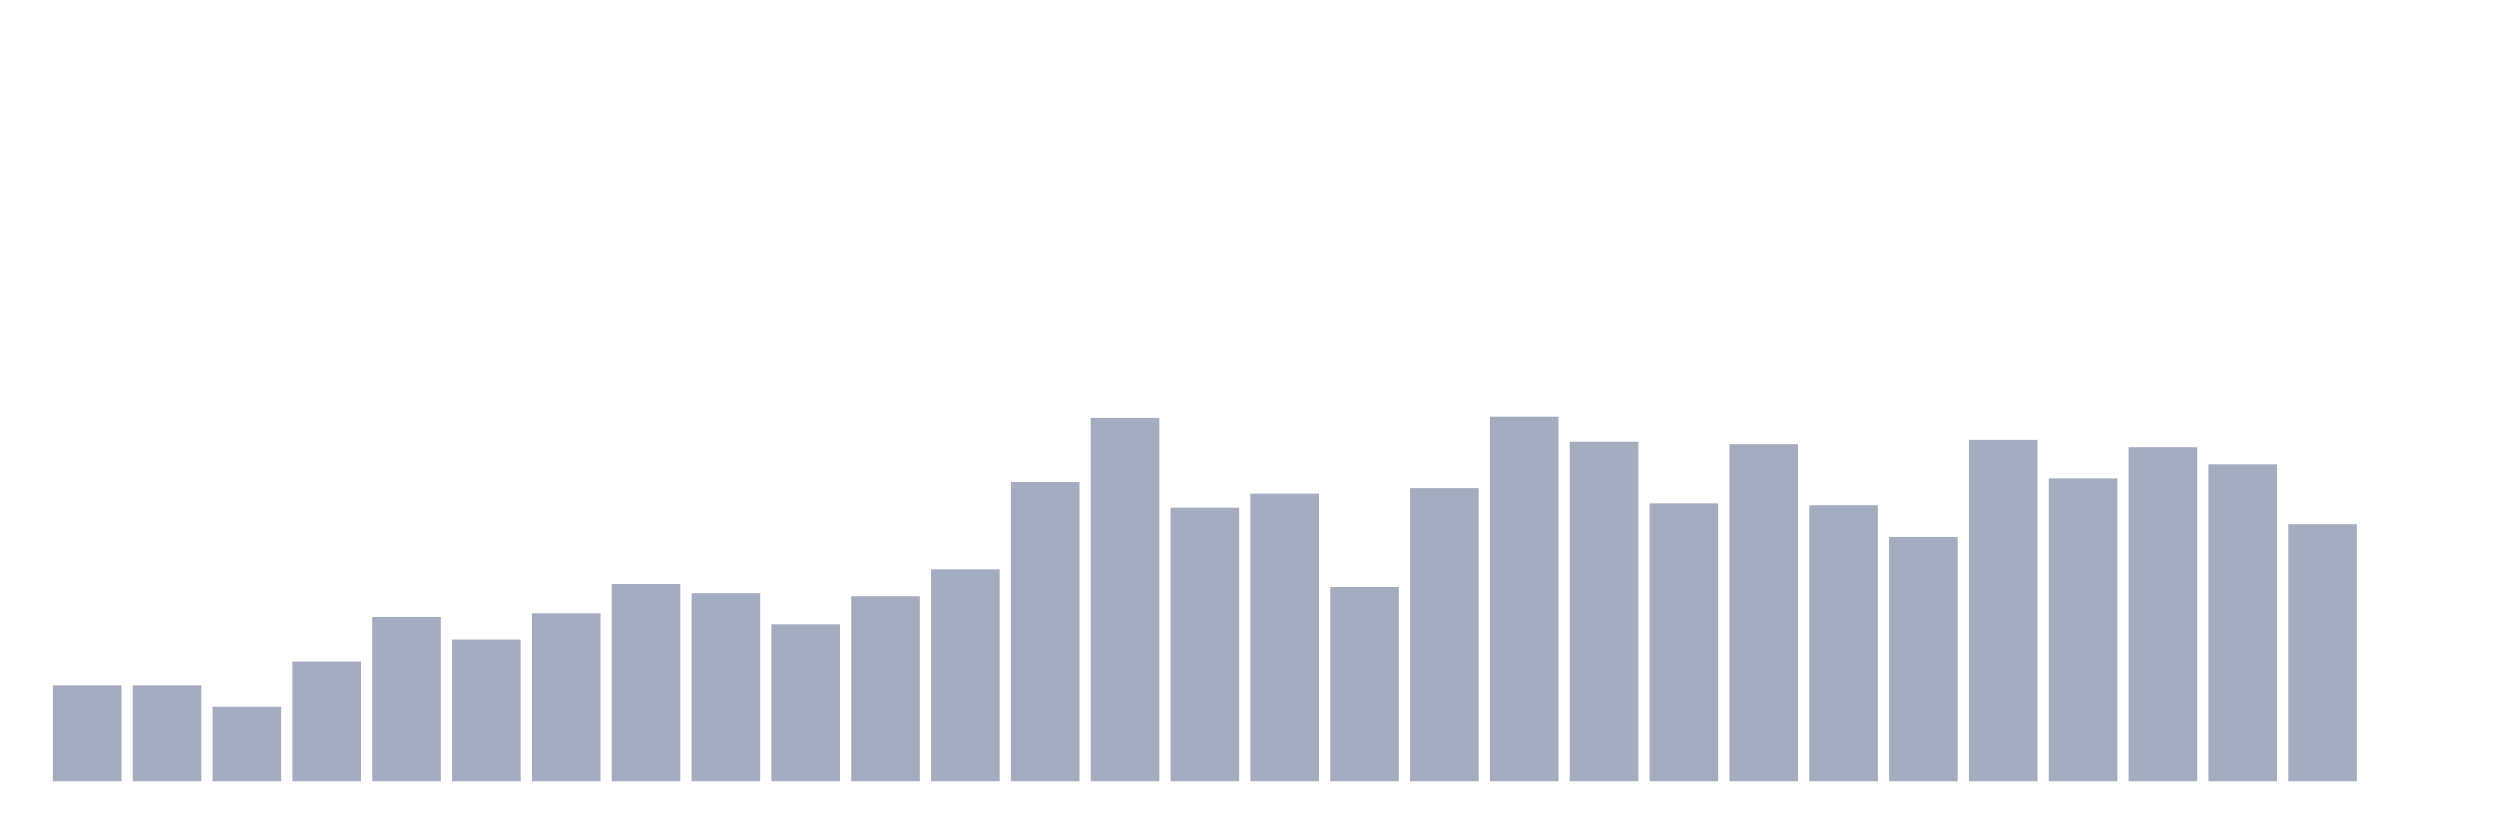
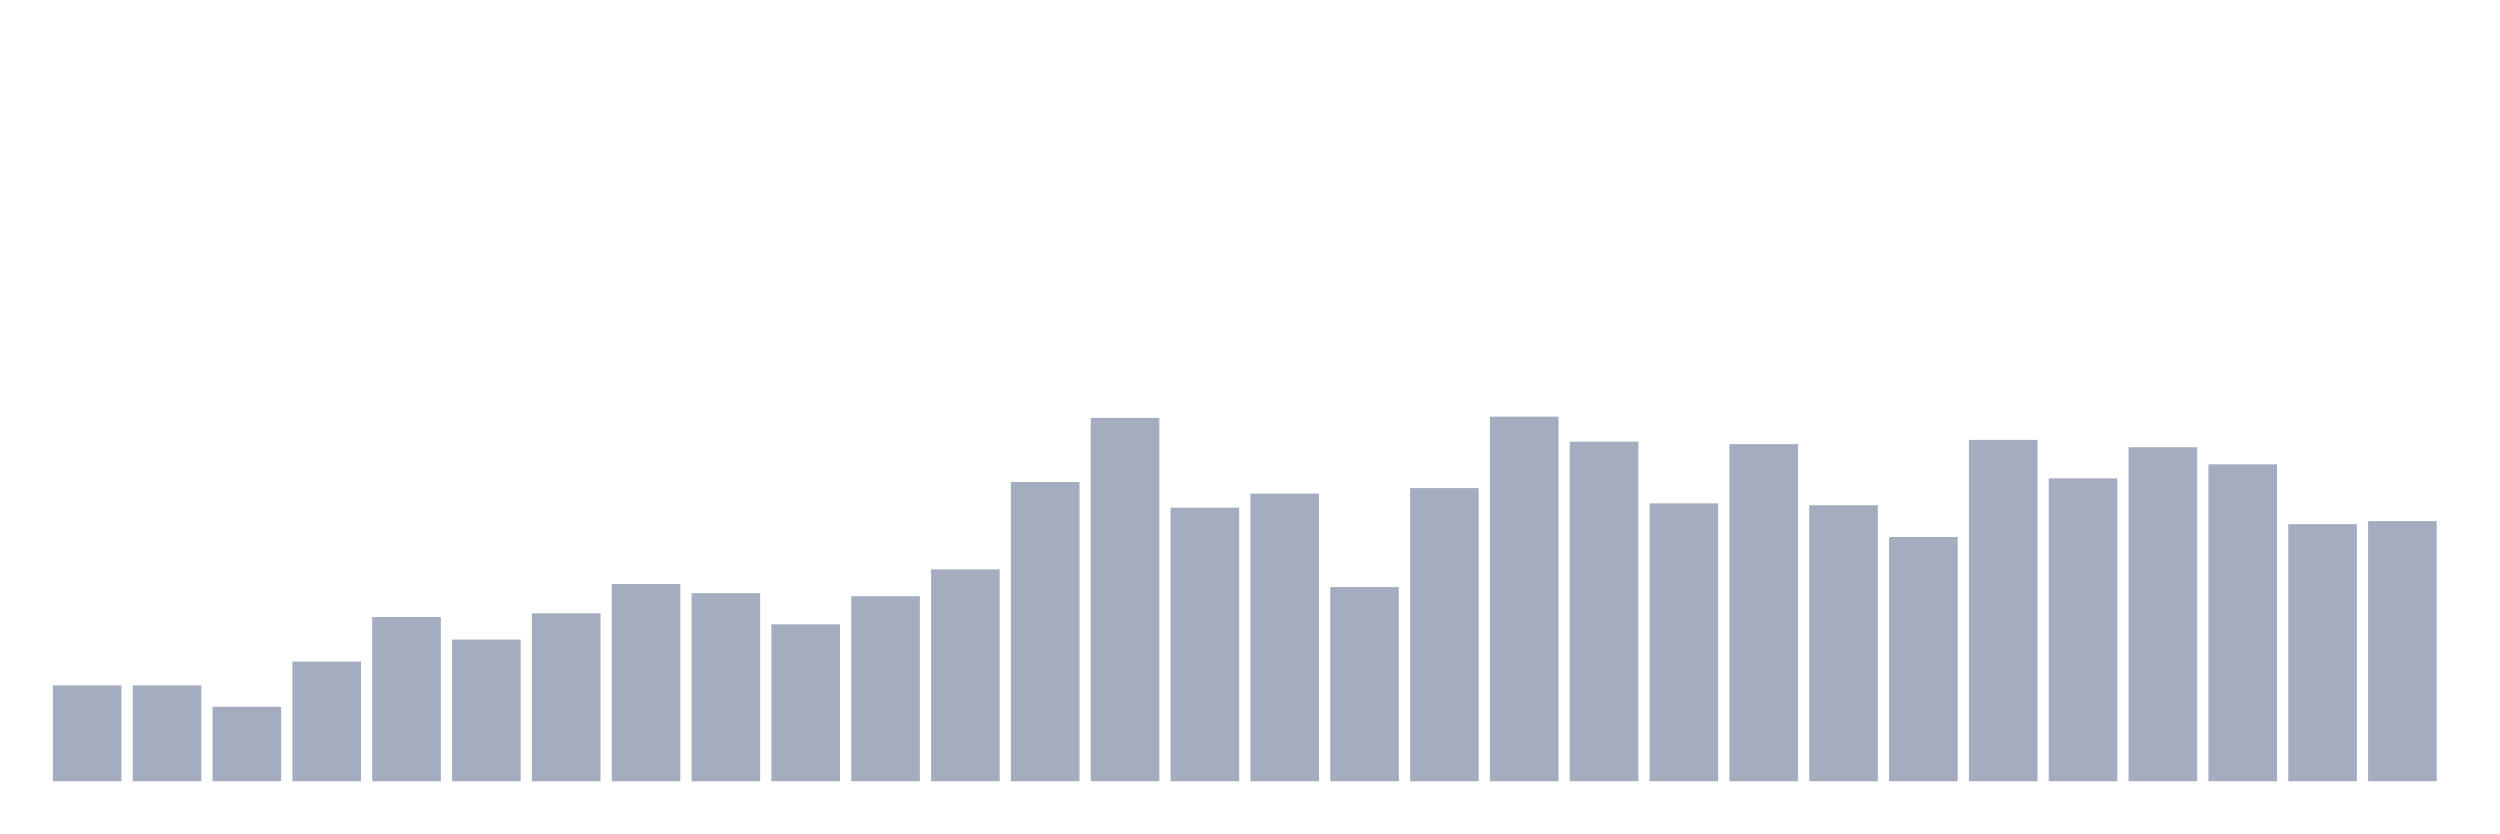
<svg xmlns="http://www.w3.org/2000/svg" viewBox="0 0 480 160">
  <g transform="translate(10,10)">
    <rect class="bar" x="0.153" width="13.175" y="121.591" height="18.409" fill="rgb(164,173,192)" />
    <rect class="bar" x="15.482" width="13.175" y="121.591" height="18.409" fill="rgb(164,173,192)" />
    <rect class="bar" x="30.81" width="13.175" y="125.695" height="14.305" fill="rgb(164,173,192)" />
    <rect class="bar" x="46.138" width="13.175" y="117.018" height="22.982" fill="rgb(164,173,192)" />
    <rect class="bar" x="61.466" width="13.175" y="108.459" height="31.541" fill="rgb(164,173,192)" />
    <rect class="bar" x="76.794" width="13.175" y="112.797" height="27.203" fill="rgb(164,173,192)" />
    <rect class="bar" x="92.123" width="13.175" y="107.755" height="32.245" fill="rgb(164,173,192)" />
    <rect class="bar" x="107.451" width="13.175" y="102.127" height="37.873" fill="rgb(164,173,192)" />
    <rect class="bar" x="122.779" width="13.175" y="103.886" height="36.114" fill="rgb(164,173,192)" />
    <rect class="bar" x="138.107" width="13.175" y="109.866" height="30.134" fill="rgb(164,173,192)" />
    <rect class="bar" x="153.436" width="13.175" y="104.472" height="35.528" fill="rgb(164,173,192)" />
    <rect class="bar" x="168.764" width="13.175" y="99.313" height="40.687" fill="rgb(164,173,192)" />
    <rect class="bar" x="184.092" width="13.175" y="82.546" height="57.454" fill="rgb(164,173,192)" />
    <rect class="bar" x="199.42" width="13.175" y="70.235" height="69.765" fill="rgb(164,173,192)" />
    <rect class="bar" x="214.748" width="13.175" y="87.471" height="52.529" fill="rgb(164,173,192)" />
    <rect class="bar" x="230.077" width="13.175" y="84.774" height="55.226" fill="rgb(164,173,192)" />
    <rect class="bar" x="245.405" width="13.175" y="102.714" height="37.286" fill="rgb(164,173,192)" />
    <rect class="bar" x="260.733" width="13.175" y="83.719" height="56.281" fill="rgb(164,173,192)" />
    <rect class="bar" x="276.061" width="13.175" y="70" height="70" fill="rgb(164,173,192)" />
    <rect class="bar" x="291.39" width="13.175" y="74.807" height="65.193" fill="rgb(164,173,192)" />
    <rect class="bar" x="306.718" width="13.175" y="86.65" height="53.35" fill="rgb(164,173,192)" />
    <rect class="bar" x="322.046" width="13.175" y="75.276" height="64.724" fill="rgb(164,173,192)" />
    <rect class="bar" x="337.374" width="13.175" y="87.002" height="52.998" fill="rgb(164,173,192)" />
    <rect class="bar" x="352.702" width="13.175" y="93.099" height="46.901" fill="rgb(164,173,192)" />
    <rect class="bar" x="368.031" width="13.175" y="74.456" height="65.544" fill="rgb(164,173,192)" />
    <rect class="bar" x="383.359" width="13.175" y="81.843" height="58.157" fill="rgb(164,173,192)" />
    <rect class="bar" x="398.687" width="13.175" y="75.863" height="64.137" fill="rgb(164,173,192)" />
    <rect class="bar" x="414.015" width="13.175" y="79.146" height="60.854" fill="rgb(164,173,192)" />
    <rect class="bar" x="429.344" width="13.175" y="90.637" height="49.363" fill="rgb(164,173,192)" />
-     <rect class="bar" x="444.672" width="13.175" y="140" height="0" fill="rgb(164,173,192)" />
+     <rect class="bar" x="444.672" width="13.175" y="90.05" height="49.95" fill="rgb(164,173,192)" />
  </g>
</svg>
